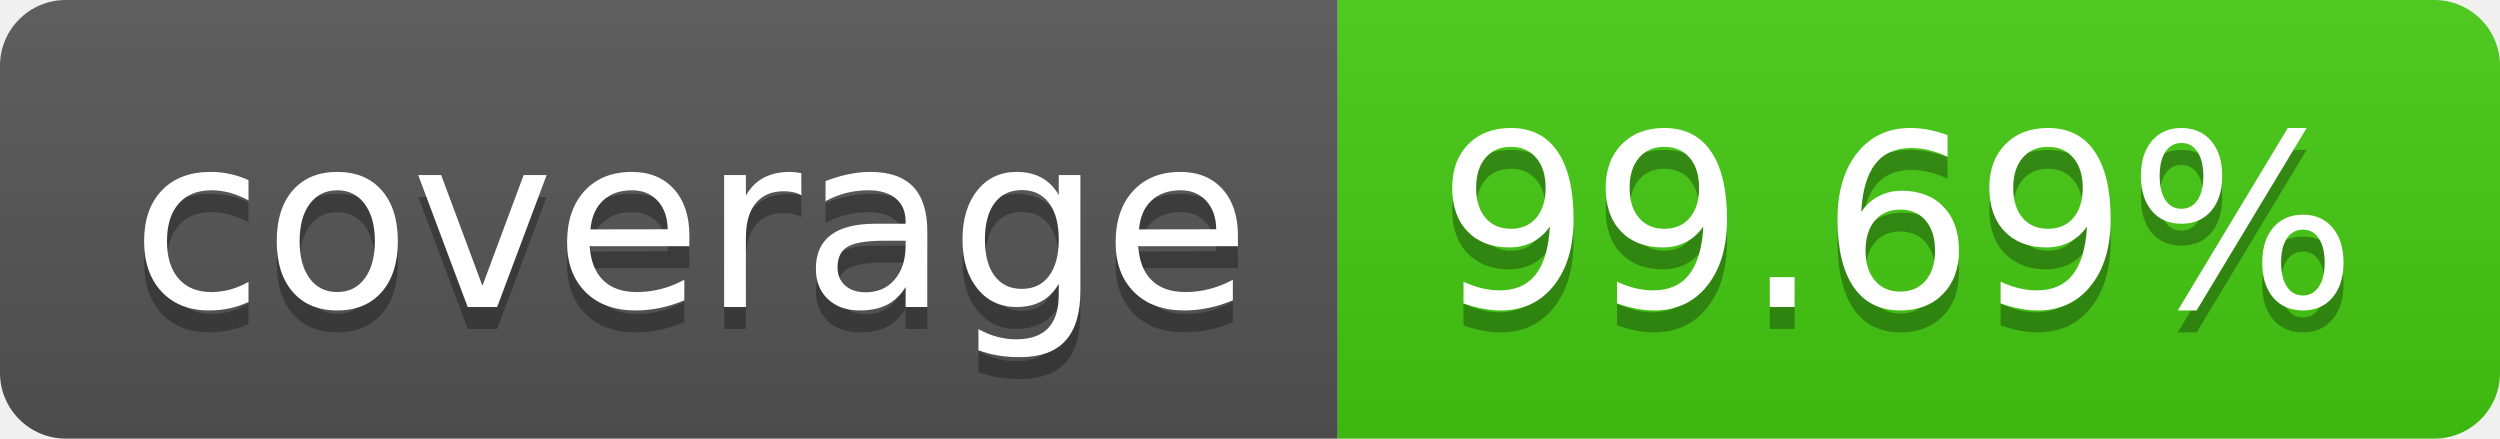
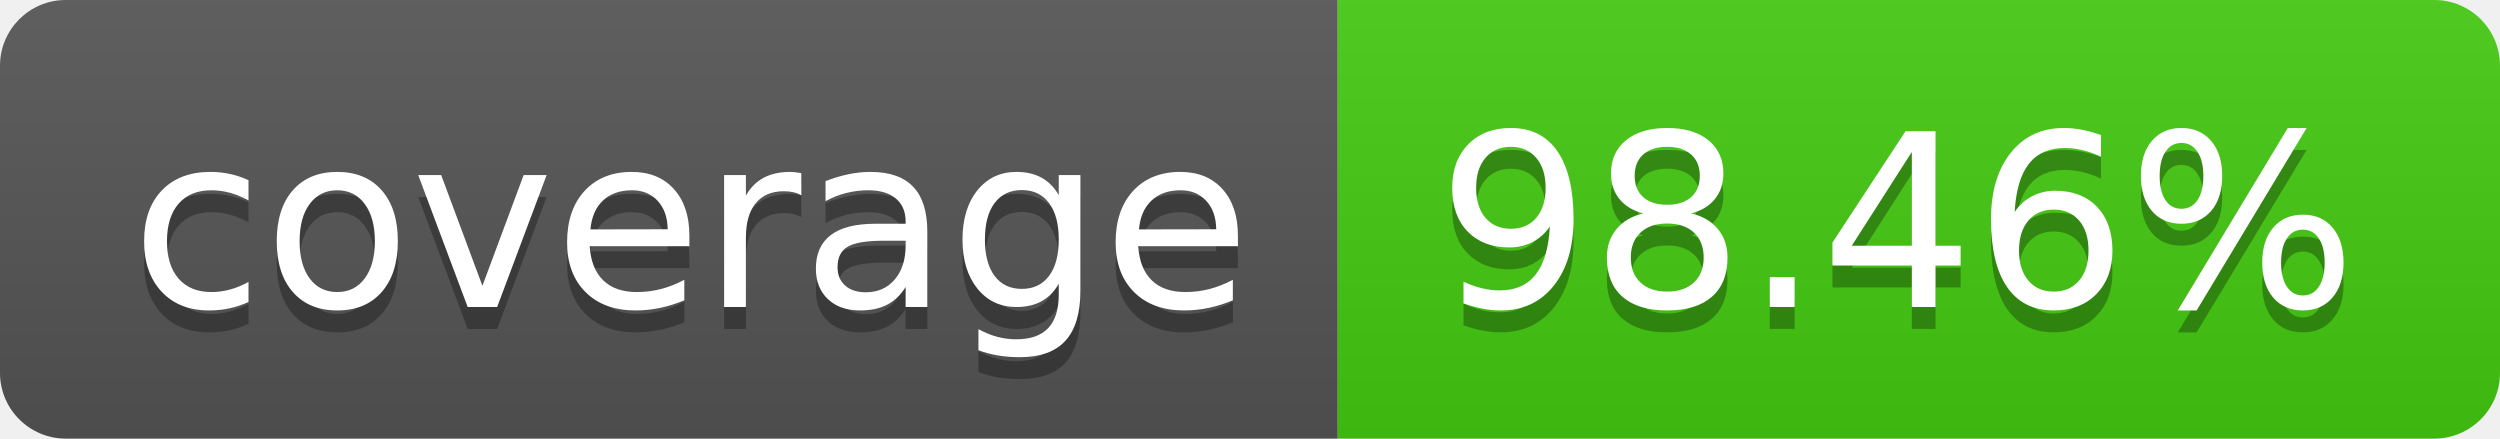
<svg xmlns="http://www.w3.org/2000/svg" width="114" height="20">
  <linearGradient id="b" x2="0" y2="100%">
    <stop offset="0" stop-color="#bbb" stop-opacity=".1" />
    <stop offset="1" stop-opacity=".1" />
  </linearGradient>
  <clipPath id="a">
    <rect width="114" height="20" rx="3" fill="#fff" />
  </clipPath>
  <g clip-path="url(#a)">
    <path fill="#555" d="M0 0h61v20H0z" />
    <path fill="#4c1" d="M61 0h53v20H61z" />
    <path fill="url(#b)" d="M0 0h114v20H0z" />
  </g>
  <g fill="#fff" text-anchor="middle" font-family="DejaVu Sans,Verdana,Geneva,sans-serif" font-size="110">
    <text x="315" y="150" fill="#010101" fill-opacity=".3" transform="scale(.1)" textLength="510">coverage</text>
    <text x="315" y="140" transform="scale(.1)" textLength="510">coverage</text>
-     <text x="865" y="150" fill="#010101" fill-opacity=".3" transform="scale(.1)" textLength="430">99.69%</text>
-     <text x="865" y="140" transform="scale(.1)" textLength="430">99.69%</text>
+     <text x="865" y="150" fill="#010101" fill-opacity=".3" transform="scale(.1)" textLength="430">98.46%</text>
+     <text x="865" y="140" transform="scale(.1)" textLength="430">98.46%</text>
  </g>
</svg>
